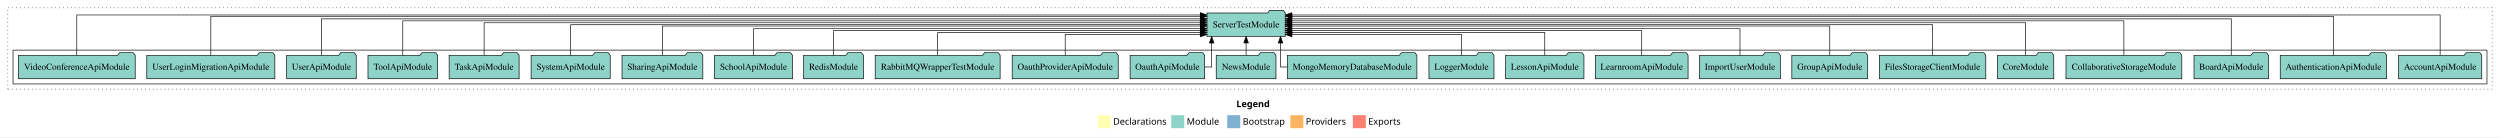
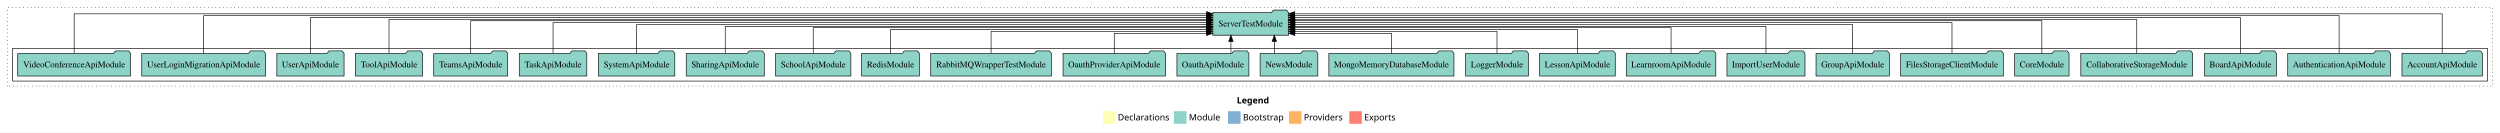
- <svg xmlns="http://www.w3.org/2000/svg" width="3842pt" height="211pt" viewBox="0.00 0.00 3842.00 211.00">
+ <svg xmlns="http://www.w3.org/2000/svg" width="3978pt" height="211pt" viewBox="0.00 0.00 3978.00 211.00">
  <g id="graph0" class="graph" transform="scale(1 1) rotate(0) translate(4 207)">
-     <polygon fill="white" stroke="transparent" points="-4,4 -4,-207 3838,-207 3838,4 -4,4" />
-     <text text-anchor="start" x="1896.01" y="-42.4" font-family="Times-12" font-weight="bold" font-size="14.00">Legend</text>
-     <polygon fill="#ffffb3" stroke="transparent" points="1683,-10 1683,-30 1703,-30 1703,-10 1683,-10" />
-     <text text-anchor="start" x="1706.63" y="-15.4" font-family="Times-12" font-size="14.00">  Declarations</text>
-     <polygon fill="#8dd3c7" stroke="transparent" points="1796,-10 1796,-30 1816,-30 1816,-10 1796,-10" />
-     <text text-anchor="start" x="1819.73" y="-15.4" font-family="Times-12" font-size="14.00">  Module</text>
-     <polygon fill="#80b1d3" stroke="transparent" points="1882,-10 1882,-30 1902,-30 1902,-10 1882,-10" />
-     <text text-anchor="start" x="1905.78" y="-15.4" font-family="Times-12" font-size="14.00">  Bootstrap</text>
-     <polygon fill="#fdb462" stroke="transparent" points="1979,-10 1979,-30 1999,-30 1999,-10 1979,-10" />
-     <text text-anchor="start" x="2002.67" y="-15.4" font-family="Times-12" font-size="14.00">  Providers</text>
-     <polygon fill="#fb8072" stroke="transparent" points="2075,-10 2075,-30 2095,-30 2095,-10 2075,-10" />
-     <text text-anchor="start" x="2098.73" y="-15.4" font-family="Times-12" font-size="14.00">  Exports</text>
+     <polygon fill="white" stroke="transparent" points="-4,4 -4,-207 3974,-207 3974,4 -4,4" />
+     <text text-anchor="start" x="1964.01" y="-42.4" font-family="Times-12" font-weight="bold" font-size="14.00">Legend</text>
+     <polygon fill="#ffffb3" stroke="transparent" points="1751,-10 1751,-30 1771,-30 1771,-10 1751,-10" />
+     <text text-anchor="start" x="1774.63" y="-15.4" font-family="Times-12" font-size="14.00">  Declarations</text>
+     <polygon fill="#8dd3c7" stroke="transparent" points="1864,-10 1864,-30 1884,-30 1884,-10 1864,-10" />
+     <text text-anchor="start" x="1887.73" y="-15.4" font-family="Times-12" font-size="14.00">  Module</text>
+     <polygon fill="#80b1d3" stroke="transparent" points="1950,-10 1950,-30 1970,-30 1970,-10 1950,-10" />
+     <text text-anchor="start" x="1973.78" y="-15.4" font-family="Times-12" font-size="14.00">  Bootstrap</text>
+     <polygon fill="#fdb462" stroke="transparent" points="2047,-10 2047,-30 2067,-30 2067,-10 2047,-10" />
+     <text text-anchor="start" x="2070.67" y="-15.4" font-family="Times-12" font-size="14.00">  Providers</text>
+     <polygon fill="#fb8072" stroke="transparent" points="2143,-10 2143,-30 2163,-30 2163,-10 2143,-10" />
+     <text text-anchor="start" x="2166.73" y="-15.4" font-family="Times-12" font-size="14.00">  Exports</text>
    <g id="clust1" class="cluster">
-       <polygon fill="none" stroke="black" stroke-dasharray="1,5" points="8,-70 8,-195 3826,-195 3826,-70 8,-70" />
+       <polygon fill="none" stroke="black" stroke-dasharray="1,5" points="8,-70 8,-195 3962,-195 3962,-70 8,-70" />
    </g>
    <g id="clust3" class="cluster">
-       <polygon fill="none" stroke="black" points="16,-78 16,-130 3818,-130 3818,-78 16,-78" />
+       <polygon fill="none" stroke="black" points="16,-78 16,-130 3954,-130 3954,-78 16,-78" />
    </g>
    <g id="node1" class="node">
-       <polygon fill="#8dd3c7" stroke="black" points="3809.97,-122 3806.97,-126 3785.97,-126 3782.97,-122 3682.03,-122 3682.03,-86 3809.97,-86 3809.97,-122" />
-       <text text-anchor="middle" x="3746" y="-99.8" font-family="Times,serif" font-size="14.00">AccountApiModule</text>
-     </g>
-     <g id="node26" class="node">
-       <polygon fill="#8dd3c7" stroke="black" points="1971.19,-187 1968.19,-191 1947.19,-191 1944.19,-187 1850.81,-187 1850.81,-151 1971.19,-151 1971.19,-187" />
-       <text text-anchor="middle" x="1911" y="-164.8" font-family="Times,serif" font-size="14.00">ServerTestModule</text>
+       <polygon fill="#8dd3c7" stroke="black" points="3945.97,-122 3942.97,-126 3921.97,-126 3918.97,-122 3818.03,-122 3818.03,-86 3945.97,-86 3945.97,-122" />
+       <text text-anchor="middle" x="3882" y="-99.8" font-family="Times,serif" font-size="14.00">AccountApiModule</text>
+     </g>
+     <g id="node27" class="node">
+       <polygon fill="#8dd3c7" stroke="black" points="2046.19,-187 2043.19,-191 2022.19,-191 2019.19,-187 1925.81,-187 1925.81,-151 2046.19,-151 2046.19,-187" />
+       <text text-anchor="middle" x="1986" y="-164.8" font-family="Times,serif" font-size="14.00">ServerTestModule</text>
    </g>
    <g id="edge1" class="edge">
-       <path fill="none" stroke="black" d="M3746,-122.15C3746,-145.76 3746,-184 3746,-184 3746,-184 1981.27,-184 1981.27,-184" />
-       <polygon fill="black" stroke="black" points="1981.27,-180.5 1971.27,-184 1981.27,-187.5 1981.27,-180.5" />
+       <path fill="none" stroke="black" d="M3882,-122.38C3882,-146.28 3882,-185 3882,-185 3882,-185 2056.14,-185 2056.14,-185" />
+       <polygon fill="black" stroke="black" points="2056.14,-181.5 2046.14,-185 2056.14,-188.5 2056.14,-181.5" />
    </g>
    <g id="node2" class="node">
-       <polygon fill="#8dd3c7" stroke="black" points="3663.75,-122 3660.75,-126 3639.75,-126 3636.75,-122 3500.25,-122 3500.25,-86 3663.75,-86 3663.75,-122" />
-       <text text-anchor="middle" x="3582" y="-99.8" font-family="Times,serif" font-size="14.00">AuthenticationApiModule</text>
+       <polygon fill="#8dd3c7" stroke="black" points="3799.75,-122 3796.75,-126 3775.75,-126 3772.75,-122 3636.25,-122 3636.25,-86 3799.75,-86 3799.75,-122" />
+       <text text-anchor="middle" x="3718" y="-99.8" font-family="Times,serif" font-size="14.00">AuthenticationApiModule</text>
    </g>
    <g id="edge2" class="edge">
-       <path fill="none" stroke="black" d="M3582,-122.09C3582,-145.13 3582,-182 3582,-182 3582,-182 1981.46,-182 1981.46,-182" />
-       <polygon fill="black" stroke="black" points="1981.46,-178.5 1971.46,-182 1981.46,-185.5 1981.46,-178.5" />
+       <path fill="none" stroke="black" d="M3718,-122.09C3718,-145.13 3718,-182 3718,-182 3718,-182 2056.12,-182 2056.12,-182" />
+       <polygon fill="black" stroke="black" points="2056.12,-178.5 2046.12,-182 2056.12,-185.5 2056.12,-178.5" />
    </g>
    <g id="node3" class="node">
-       <polygon fill="#8dd3c7" stroke="black" points="3482.26,-122 3479.26,-126 3458.26,-126 3455.26,-122 3367.74,-122 3367.74,-86 3482.26,-86 3482.26,-122" />
-       <text text-anchor="middle" x="3425" y="-99.8" font-family="Times,serif" font-size="14.00">BoardApiModule</text>
+       <polygon fill="#8dd3c7" stroke="black" points="3618.26,-122 3615.26,-126 3594.26,-126 3591.26,-122 3503.74,-122 3503.74,-86 3618.26,-86 3618.26,-122" />
+       <text text-anchor="middle" x="3561" y="-99.8" font-family="Times,serif" font-size="14.00">BoardApiModule</text>
    </g>
    <g id="edge3" class="edge">
-       <path fill="none" stroke="black" d="M3425,-122.29C3425,-144.21 3425,-178 3425,-178 3425,-178 1981.28,-178 1981.28,-178" />
-       <polygon fill="black" stroke="black" points="1981.28,-174.5 1971.28,-178 1981.28,-181.5 1981.28,-174.5" />
+       <path fill="none" stroke="black" d="M3561,-122.16C3561,-144.35 3561,-179 3561,-179 3561,-179 2056.3,-179 2056.3,-179" />
+       <polygon fill="black" stroke="black" points="2056.3,-175.5 2046.3,-179 2056.3,-182.5 2056.3,-175.5" />
    </g>
    <g id="node4" class="node">
-       <polygon fill="#8dd3c7" stroke="black" points="3349.02,-122 3346.02,-126 3325.02,-126 3322.02,-122 3170.98,-122 3170.98,-86 3349.02,-86 3349.02,-122" />
-       <text text-anchor="middle" x="3260" y="-99.8" font-family="Times,serif" font-size="14.00">CollaborativeStorageModule</text>
+       <polygon fill="#8dd3c7" stroke="black" points="3485.02,-122 3482.02,-126 3461.02,-126 3458.02,-122 3306.98,-122 3306.98,-86 3485.02,-86 3485.02,-122" />
+       <text text-anchor="middle" x="3396" y="-99.8" font-family="Times,serif" font-size="14.00">CollaborativeStorageModule</text>
    </g>
    <g id="edge4" class="edge">
-       <path fill="none" stroke="black" d="M3260,-122.28C3260,-143.32 3260,-175 3260,-175 3260,-175 1981.14,-175 1981.14,-175" />
-       <polygon fill="black" stroke="black" points="1981.14,-171.5 1971.14,-175 1981.14,-178.5 1981.14,-171.5" />
+       <path fill="none" stroke="black" d="M3396,-122.17C3396,-143.5 3396,-176 3396,-176 3396,-176 2056.13,-176 2056.13,-176" />
+       <polygon fill="black" stroke="black" points="2056.13,-172.5 2046.13,-176 2056.13,-179.5 2056.13,-172.5" />
    </g>
    <g id="node5" class="node">
-       <polygon fill="#8dd3c7" stroke="black" points="3152.26,-122 3149.26,-126 3128.26,-126 3125.26,-122 3065.74,-122 3065.74,-86 3152.26,-86 3152.26,-122" />
-       <text text-anchor="middle" x="3109" y="-99.8" font-family="Times,serif" font-size="14.00">CoreModule</text>
+       <polygon fill="#8dd3c7" stroke="black" points="3288.26,-122 3285.26,-126 3264.26,-126 3261.26,-122 3201.74,-122 3201.74,-86 3288.26,-86 3288.26,-122" />
+       <text text-anchor="middle" x="3245" y="-99.8" font-family="Times,serif" font-size="14.00">CoreModule</text>
    </g>
    <g id="edge5" class="edge">
-       <path fill="none" stroke="black" d="M3109,-122.22C3109,-142.37 3109,-172 3109,-172 3109,-172 1981.23,-172 1981.23,-172" />
-       <polygon fill="black" stroke="black" points="1981.23,-168.5 1971.23,-172 1981.23,-175.5 1981.23,-168.5" />
+       <path fill="none" stroke="black" d="M3245,-122.03C3245,-142.77 3245,-174 3245,-174 3245,-174 2056.3,-174 2056.3,-174" />
+       <polygon fill="black" stroke="black" points="2056.3,-170.5 2046.3,-174 2056.3,-177.5 2056.3,-170.5" />
    </g>
    <g id="node6" class="node">
-       <polygon fill="#8dd3c7" stroke="black" points="3047.76,-122 3044.76,-126 3023.76,-126 3020.76,-122 2884.24,-122 2884.24,-86 3047.76,-86 3047.76,-122" />
-       <text text-anchor="middle" x="2966" y="-99.8" font-family="Times,serif" font-size="14.00">FilesStorageClientModule</text>
+       <polygon fill="#8dd3c7" stroke="black" points="3183.76,-122 3180.76,-126 3159.76,-126 3156.76,-122 3020.24,-122 3020.24,-86 3183.76,-86 3183.76,-122" />
+       <text text-anchor="middle" x="3102" y="-99.8" font-family="Times,serif" font-size="14.00">FilesStorageClientModule</text>
    </g>
    <g id="edge6" class="edge">
-       <path fill="none" stroke="black" d="M2966,-122.11C2966,-141.34 2966,-169 2966,-169 2966,-169 1981.13,-169 1981.13,-169" />
-       <polygon fill="black" stroke="black" points="1981.13,-165.5 1971.13,-169 1981.13,-172.5 1981.13,-165.5" />
+       <path fill="none" stroke="black" d="M3102,-122.31C3102,-142.15 3102,-171 3102,-171 3102,-171 2056.4,-171 2056.4,-171" />
+       <polygon fill="black" stroke="black" points="2056.4,-167.5 2046.4,-171 2056.4,-174.5 2056.4,-167.5" />
    </g>
    <g id="node7" class="node">
-       <polygon fill="#8dd3c7" stroke="black" points="2866.31,-122 2863.31,-126 2842.31,-126 2839.31,-122 2749.69,-122 2749.69,-86 2866.31,-86 2866.31,-122" />
-       <text text-anchor="middle" x="2808" y="-99.8" font-family="Times,serif" font-size="14.00">GroupApiModule</text>
+       <polygon fill="#8dd3c7" stroke="black" points="3002.31,-122 2999.31,-126 2978.31,-126 2975.31,-122 2885.69,-122 2885.69,-86 3002.31,-86 3002.31,-122" />
+       <text text-anchor="middle" x="2944" y="-99.8" font-family="Times,serif" font-size="14.00">GroupApiModule</text>
    </g>
    <g id="edge7" class="edge">
-       <path fill="none" stroke="black" d="M2808,-122.22C2808,-140.83 2808,-167 2808,-167 2808,-167 1981.25,-167 1981.25,-167" />
-       <polygon fill="black" stroke="black" points="1981.25,-163.5 1971.25,-167 1981.25,-170.5 1981.25,-163.5" />
+       <path fill="none" stroke="black" d="M2944,-122.17C2944,-141.09 2944,-168 2944,-168 2944,-168 2056.29,-168 2056.29,-168" />
+       <polygon fill="black" stroke="black" points="2056.29,-164.5 2046.29,-168 2056.29,-171.5 2056.29,-164.5" />
    </g>
    <g id="node8" class="node">
-       <polygon fill="#8dd3c7" stroke="black" points="2732.08,-122 2729.08,-126 2708.08,-126 2705.08,-122 2607.92,-122 2607.92,-86 2732.08,-86 2732.08,-122" />
-       <text text-anchor="middle" x="2670" y="-99.8" font-family="Times,serif" font-size="14.00">ImportUserModule</text>
+       <polygon fill="#8dd3c7" stroke="black" points="2868.08,-122 2865.08,-126 2844.08,-126 2841.08,-122 2743.92,-122 2743.92,-86 2868.08,-86 2868.08,-122" />
+       <text text-anchor="middle" x="2806" y="-99.8" font-family="Times,serif" font-size="14.00">ImportUserModule</text>
    </g>
    <g id="edge8" class="edge">
-       <path fill="none" stroke="black" d="M2670,-122.02C2670,-139.37 2670,-163 2670,-163 2670,-163 1981.19,-163 1981.19,-163" />
-       <polygon fill="black" stroke="black" points="1981.19,-159.5 1971.19,-163 1981.19,-166.5 1981.19,-159.5" />
+       <path fill="none" stroke="black" d="M2806,-122.3C2806,-140.27 2806,-165 2806,-165 2806,-165 2056.3,-165 2056.3,-165" />
+       <polygon fill="black" stroke="black" points="2056.3,-161.5 2046.3,-165 2056.3,-168.5 2056.3,-161.5" />
    </g>
    <g id="node9" class="node">
-       <polygon fill="#8dd3c7" stroke="black" points="2590.24,-122 2587.24,-126 2566.24,-126 2563.24,-122 2447.76,-122 2447.76,-86 2590.24,-86 2590.24,-122" />
-       <text text-anchor="middle" x="2519" y="-99.8" font-family="Times,serif" font-size="14.00">LearnroomApiModule</text>
+       <polygon fill="#8dd3c7" stroke="black" points="2726.24,-122 2723.24,-126 2702.24,-126 2699.24,-122 2583.76,-122 2583.76,-86 2726.24,-86 2726.24,-122" />
+       <text text-anchor="middle" x="2655" y="-99.8" font-family="Times,serif" font-size="14.00">LearnroomApiModule</text>
    </g>
    <g id="edge9" class="edge">
-       <path fill="none" stroke="black" d="M2519,-122.03C2519,-138.4 2519,-160 2519,-160 2519,-160 1981.24,-160 1981.24,-160" />
-       <polygon fill="black" stroke="black" points="1981.24,-156.5 1971.24,-160 1981.24,-163.5 1981.24,-156.5" />
+       <path fill="none" stroke="black" d="M2655,-122.02C2655,-139.37 2655,-163 2655,-163 2655,-163 2056.25,-163 2056.25,-163" />
+       <polygon fill="black" stroke="black" points="2056.25,-159.5 2046.25,-163 2056.25,-166.5 2056.25,-159.5" />
    </g>
    <g id="node10" class="node">
-       <polygon fill="#8dd3c7" stroke="black" points="2430.2,-122 2427.2,-126 2406.2,-126 2403.2,-122 2309.8,-122 2309.8,-86 2430.2,-86 2430.2,-122" />
-       <text text-anchor="middle" x="2370" y="-99.8" font-family="Times,serif" font-size="14.00">LessonApiModule</text>
+       <polygon fill="#8dd3c7" stroke="black" points="2566.2,-122 2563.2,-126 2542.2,-126 2539.2,-122 2445.8,-122 2445.8,-86 2566.2,-86 2566.2,-122" />
+       <text text-anchor="middle" x="2506" y="-99.8" font-family="Times,serif" font-size="14.00">LessonApiModule</text>
    </g>
    <g id="edge10" class="edge">
-       <path fill="none" stroke="black" d="M2370,-122.24C2370,-137.57 2370,-157 2370,-157 2370,-157 1981.48,-157 1981.48,-157" />
-       <polygon fill="black" stroke="black" points="1981.48,-153.5 1971.48,-157 1981.48,-160.5 1981.48,-153.5" />
+       <path fill="none" stroke="black" d="M2506,-122.03C2506,-138.4 2506,-160 2506,-160 2506,-160 2056.16,-160 2056.16,-160" />
+       <polygon fill="black" stroke="black" points="2056.16,-156.5 2046.16,-160 2056.16,-163.5 2056.16,-156.5" />
    </g>
    <g id="node11" class="node">
-       <polygon fill="#8dd3c7" stroke="black" points="2291.98,-122 2288.98,-126 2267.98,-126 2264.98,-122 2192.02,-122 2192.02,-86 2291.98,-86 2291.98,-122" />
-       <text text-anchor="middle" x="2242" y="-99.8" font-family="Times,serif" font-size="14.00">LoggerModule</text>
+       <polygon fill="#8dd3c7" stroke="black" points="2427.98,-122 2424.98,-126 2403.98,-126 2400.98,-122 2328.02,-122 2328.02,-86 2427.98,-86 2427.98,-122" />
+       <text text-anchor="middle" x="2378" y="-99.8" font-family="Times,serif" font-size="14.00">LoggerModule</text>
    </g>
    <g id="edge11" class="edge">
-       <path fill="none" stroke="black" d="M2242,-122.05C2242,-136.37 2242,-154 2242,-154 2242,-154 1981.33,-154 1981.33,-154" />
-       <polygon fill="black" stroke="black" points="1981.33,-150.5 1971.33,-154 1981.33,-157.5 1981.33,-150.5" />
+       <path fill="none" stroke="black" d="M2378,-122.24C2378,-137.57 2378,-157 2378,-157 2378,-157 2056.39,-157 2056.39,-157" />
+       <polygon fill="black" stroke="black" points="2056.39,-153.5 2046.39,-157 2056.39,-160.5 2056.39,-153.5" />
    </g>
    <g id="node12" class="node">
-       <polygon fill="#8dd3c7" stroke="black" points="2173.51,-122 2170.51,-126 2149.51,-126 2146.51,-122 1974.49,-122 1974.49,-86 2173.51,-86 2173.51,-122" />
-       <text text-anchor="middle" x="2074" y="-99.8" font-family="Times,serif" font-size="14.00">MongoMemoryDatabaseModule</text>
+       <polygon fill="#8dd3c7" stroke="black" points="2309.51,-122 2306.51,-126 2285.51,-126 2282.51,-122 2110.49,-122 2110.49,-86 2309.51,-86 2309.51,-122" />
+       <text text-anchor="middle" x="2210" y="-99.8" font-family="Times,serif" font-size="14.00">MongoMemoryDatabaseModule</text>
    </g>
    <g id="edge12" class="edge">
-       <path fill="none" stroke="black" d="M1974.46,-104C1967.94,-104 1963.9,-104 1963.9,-104 1963.9,-104 1963.9,-140.89 1963.9,-140.89" />
-       <polygon fill="black" stroke="black" points="1960.4,-140.89 1963.9,-150.89 1967.4,-140.89 1960.4,-140.89" />
+       <path fill="none" stroke="black" d="M2210,-122.05C2210,-136.37 2210,-154 2210,-154 2210,-154 2056.32,-154 2056.32,-154" />
+       <polygon fill="black" stroke="black" points="2056.32,-150.5 2046.32,-154 2056.32,-157.5 2056.32,-150.5" />
    </g>
    <g id="node13" class="node">
-       <polygon fill="#8dd3c7" stroke="black" points="1956.92,-122 1953.92,-126 1932.92,-126 1929.92,-122 1865.08,-122 1865.08,-86 1956.92,-86 1956.92,-122" />
-       <text text-anchor="middle" x="1911" y="-99.8" font-family="Times,serif" font-size="14.00">NewsModule</text>
+       <polygon fill="#8dd3c7" stroke="black" points="2092.92,-122 2089.92,-126 2068.92,-126 2065.92,-122 2001.08,-122 2001.08,-86 2092.92,-86 2092.92,-122" />
+       <text text-anchor="middle" x="2047" y="-99.8" font-family="Times,serif" font-size="14.00">NewsModule</text>
    </g>
    <g id="edge13" class="edge">
-       <path fill="none" stroke="black" d="M1911,-122.11C1911,-122.11 1911,-140.99 1911,-140.99" />
-       <polygon fill="black" stroke="black" points="1907.5,-140.99 1911,-150.99 1914.5,-140.99 1907.5,-140.99" />
+       <path fill="none" stroke="black" d="M2023.69,-122.11C2023.69,-122.11 2023.69,-140.99 2023.69,-140.99" />
+       <polygon fill="black" stroke="black" points="2020.19,-140.99 2023.69,-150.99 2027.19,-140.99 2020.19,-140.99" />
    </g>
    <g id="node14" class="node">
-       <polygon fill="#8dd3c7" stroke="black" points="1847.26,-122 1844.26,-126 1823.26,-126 1820.26,-122 1732.74,-122 1732.74,-86 1847.26,-86 1847.26,-122" />
-       <text text-anchor="middle" x="1790" y="-99.8" font-family="Times,serif" font-size="14.00">OauthApiModule</text>
+       <polygon fill="#8dd3c7" stroke="black" points="1983.26,-122 1980.26,-126 1959.26,-126 1956.26,-122 1868.74,-122 1868.74,-86 1983.26,-86 1983.26,-122" />
+       <text text-anchor="middle" x="1926" y="-99.8" font-family="Times,serif" font-size="14.00">OauthApiModule</text>
    </g>
    <g id="edge14" class="edge">
-       <path fill="none" stroke="black" d="M1847.46,-104C1853.84,-104 1858.1,-104 1858.1,-104 1858.1,-104 1858.1,-140.89 1858.1,-140.89" />
-       <polygon fill="black" stroke="black" points="1854.6,-140.89 1858.1,-150.89 1861.6,-140.89 1854.6,-140.89" />
+       <path fill="none" stroke="black" d="M1954.64,-122.11C1954.64,-122.11 1954.64,-140.99 1954.64,-140.99" />
+       <polygon fill="black" stroke="black" points="1951.14,-140.99 1954.64,-150.99 1958.14,-140.99 1951.14,-140.99" />
    </g>
    <g id="node15" class="node">
-       <polygon fill="#8dd3c7" stroke="black" points="1714.47,-122 1711.47,-126 1690.47,-126 1687.47,-122 1551.53,-122 1551.53,-86 1714.47,-86 1714.47,-122" />
-       <text text-anchor="middle" x="1633" y="-99.8" font-family="Times,serif" font-size="14.00">OauthProviderApiModule</text>
+       <polygon fill="#8dd3c7" stroke="black" points="1850.47,-122 1847.47,-126 1826.47,-126 1823.47,-122 1687.53,-122 1687.53,-86 1850.47,-86 1850.47,-122" />
+       <text text-anchor="middle" x="1769" y="-99.8" font-family="Times,serif" font-size="14.00">OauthProviderApiModule</text>
    </g>
    <g id="edge15" class="edge">
-       <path fill="none" stroke="black" d="M1633,-122.05C1633,-136.37 1633,-154 1633,-154 1633,-154 1840.68,-154 1840.68,-154" />
-       <polygon fill="black" stroke="black" points="1840.68,-157.5 1850.68,-154 1840.68,-150.5 1840.68,-157.5" />
+       <path fill="none" stroke="black" d="M1769,-122.05C1769,-136.37 1769,-154 1769,-154 1769,-154 1915.84,-154 1915.84,-154" />
+       <polygon fill="black" stroke="black" points="1915.84,-157.5 1925.84,-154 1915.84,-150.5 1915.84,-157.5" />
    </g>
    <g id="node16" class="node">
-       <polygon fill="#8dd3c7" stroke="black" points="1533,-122 1530,-126 1509,-126 1506,-122 1341,-122 1341,-86 1533,-86 1533,-122" />
-       <text text-anchor="middle" x="1437" y="-99.8" font-family="Times,serif" font-size="14.00">RabbitMQWrapperTestModule</text>
+       <polygon fill="#8dd3c7" stroke="black" points="1669,-122 1666,-126 1645,-126 1642,-122 1477,-122 1477,-86 1669,-86 1669,-122" />
+       <text text-anchor="middle" x="1573" y="-99.8" font-family="Times,serif" font-size="14.00">RabbitMQWrapperTestModule</text>
    </g>
    <g id="edge16" class="edge">
-       <path fill="none" stroke="black" d="M1437,-122.24C1437,-137.57 1437,-157 1437,-157 1437,-157 1840.49,-157 1840.49,-157" />
-       <polygon fill="black" stroke="black" points="1840.49,-160.5 1850.49,-157 1840.49,-153.5 1840.49,-160.5" />
+       <path fill="none" stroke="black" d="M1573,-122.24C1573,-137.57 1573,-157 1573,-157 1573,-157 1915.5,-157 1915.5,-157" />
+       <polygon fill="black" stroke="black" points="1915.5,-160.5 1925.5,-157 1915.5,-153.5 1915.5,-160.5" />
    </g>
    <g id="node17" class="node">
-       <polygon fill="#8dd3c7" stroke="black" points="1322.94,-122 1319.94,-126 1298.94,-126 1295.94,-122 1231.06,-122 1231.06,-86 1322.94,-86 1322.94,-122" />
-       <text text-anchor="middle" x="1277" y="-99.8" font-family="Times,serif" font-size="14.00">RedisModule</text>
+       <polygon fill="#8dd3c7" stroke="black" points="1458.94,-122 1455.94,-126 1434.94,-126 1431.94,-122 1367.06,-122 1367.06,-86 1458.94,-86 1458.94,-122" />
+       <text text-anchor="middle" x="1413" y="-99.8" font-family="Times,serif" font-size="14.00">RedisModule</text>
    </g>
    <g id="edge17" class="edge">
-       <path fill="none" stroke="black" d="M1277,-122.03C1277,-138.4 1277,-160 1277,-160 1277,-160 1840.78,-160 1840.78,-160" />
-       <polygon fill="black" stroke="black" points="1840.78,-163.5 1850.78,-160 1840.78,-156.5 1840.78,-163.5" />
+       <path fill="none" stroke="black" d="M1413,-122.03C1413,-138.4 1413,-160 1413,-160 1413,-160 1915.76,-160 1915.76,-160" />
+       <polygon fill="black" stroke="black" points="1915.76,-163.5 1925.76,-160 1915.76,-156.5 1915.76,-163.5" />
    </g>
    <g id="node18" class="node">
-       <polygon fill="#8dd3c7" stroke="black" points="1213.94,-122 1210.94,-126 1189.94,-126 1186.94,-122 1094.06,-122 1094.06,-86 1213.94,-86 1213.94,-122" />
-       <text text-anchor="middle" x="1154" y="-99.8" font-family="Times,serif" font-size="14.00">SchoolApiModule</text>
+       <polygon fill="#8dd3c7" stroke="black" points="1349.94,-122 1346.94,-126 1325.94,-126 1322.94,-122 1230.06,-122 1230.06,-86 1349.94,-86 1349.94,-122" />
+       <text text-anchor="middle" x="1290" y="-99.8" font-family="Times,serif" font-size="14.00">SchoolApiModule</text>
    </g>
    <g id="edge18" class="edge">
-       <path fill="none" stroke="black" d="M1154,-122.02C1154,-139.37 1154,-163 1154,-163 1154,-163 1840.65,-163 1840.65,-163" />
-       <polygon fill="black" stroke="black" points="1840.65,-166.5 1850.65,-163 1840.65,-159.5 1840.65,-166.5" />
+       <path fill="none" stroke="black" d="M1290,-122.02C1290,-139.37 1290,-163 1290,-163 1290,-163 1915.75,-163 1915.75,-163" />
+       <polygon fill="black" stroke="black" points="1915.75,-166.5 1925.75,-163 1915.75,-159.5 1915.75,-166.5" />
    </g>
    <g id="node19" class="node">
-       <polygon fill="#8dd3c7" stroke="black" points="1076.1,-122 1073.1,-126 1052.1,-126 1049.1,-122 951.9,-122 951.9,-86 1076.1,-86 1076.1,-122" />
-       <text text-anchor="middle" x="1014" y="-99.8" font-family="Times,serif" font-size="14.00">SharingApiModule</text>
+       <polygon fill="#8dd3c7" stroke="black" points="1212.1,-122 1209.1,-126 1188.1,-126 1185.1,-122 1087.9,-122 1087.9,-86 1212.1,-86 1212.1,-122" />
+       <text text-anchor="middle" x="1150" y="-99.8" font-family="Times,serif" font-size="14.00">SharingApiModule</text>
    </g>
    <g id="edge19" class="edge">
-       <path fill="none" stroke="black" d="M1014,-122.22C1014,-140.83 1014,-167 1014,-167 1014,-167 1840.75,-167 1840.75,-167" />
-       <polygon fill="black" stroke="black" points="1840.75,-170.5 1850.75,-167 1840.75,-163.5 1840.75,-170.5" />
+       <path fill="none" stroke="black" d="M1150,-122.3C1150,-140.27 1150,-165 1150,-165 1150,-165 1915.88,-165 1915.88,-165" />
+       <polygon fill="black" stroke="black" points="1915.88,-168.5 1925.88,-165 1915.88,-161.5 1915.88,-168.5" />
    </g>
    <g id="node20" class="node">
-       <polygon fill="#8dd3c7" stroke="black" points="933.77,-122 930.77,-126 909.77,-126 906.77,-122 812.23,-122 812.23,-86 933.77,-86 933.77,-122" />
-       <text text-anchor="middle" x="873" y="-99.8" font-family="Times,serif" font-size="14.00">SystemApiModule</text>
+       <polygon fill="#8dd3c7" stroke="black" points="1069.77,-122 1066.77,-126 1045.77,-126 1042.77,-122 948.23,-122 948.23,-86 1069.77,-86 1069.77,-122" />
+       <text text-anchor="middle" x="1009" y="-99.8" font-family="Times,serif" font-size="14.00">SystemApiModule</text>
    </g>
    <g id="edge20" class="edge">
-       <path fill="none" stroke="black" d="M873,-122.11C873,-141.34 873,-169 873,-169 873,-169 1840.71,-169 1840.71,-169" />
-       <polygon fill="black" stroke="black" points="1840.71,-172.5 1850.71,-169 1840.71,-165.5 1840.71,-172.5" />
+       <path fill="none" stroke="black" d="M1009,-122.17C1009,-141.09 1009,-168 1009,-168 1009,-168 1915.62,-168 1915.62,-168" />
+       <polygon fill="black" stroke="black" points="1915.62,-171.5 1925.62,-168 1915.62,-164.5 1915.62,-171.5" />
    </g>
    <g id="node21" class="node">
-       <polygon fill="#8dd3c7" stroke="black" points="793.76,-122 790.76,-126 769.76,-126 766.76,-122 686.24,-122 686.24,-86 793.76,-86 793.76,-122" />
-       <text text-anchor="middle" x="740" y="-99.8" font-family="Times,serif" font-size="14.00">TaskApiModule</text>
+       <polygon fill="#8dd3c7" stroke="black" points="929.76,-122 926.76,-126 905.76,-126 902.76,-122 822.24,-122 822.24,-86 929.76,-86 929.76,-122" />
+       <text text-anchor="middle" x="876" y="-99.8" font-family="Times,serif" font-size="14.00">TaskApiModule</text>
    </g>
    <g id="edge21" class="edge">
-       <path fill="none" stroke="black" d="M740,-122.22C740,-142.37 740,-172 740,-172 740,-172 1840.51,-172 1840.51,-172" />
-       <polygon fill="black" stroke="black" points="1840.51,-175.5 1850.51,-172 1840.51,-168.5 1840.51,-175.5" />
+       <path fill="none" stroke="black" d="M876,-122.31C876,-142.15 876,-171 876,-171 876,-171 1915.53,-171 1915.53,-171" />
+       <polygon fill="black" stroke="black" points="1915.53,-174.5 1925.53,-171 1915.53,-167.5 1915.53,-174.5" />
    </g>
    <g id="node22" class="node">
+       <polygon fill="#8dd3c7" stroke="black" points="803.86,-122 800.86,-126 779.86,-126 776.86,-122 686.14,-122 686.14,-86 803.86,-86 803.86,-122" />
+       <text text-anchor="middle" x="745" y="-99.8" font-family="Times,serif" font-size="14.00">TeamsApiModule</text>
+     </g>
+     <g id="edge22" class="edge">
+       <path fill="none" stroke="black" d="M745,-122.03C745,-142.77 745,-174 745,-174 745,-174 1915.72,-174 1915.72,-174" />
+       <polygon fill="black" stroke="black" points="1915.72,-177.5 1925.72,-174 1915.72,-170.5 1915.72,-177.5" />
+     </g>
+     <g id="node23" class="node">
      <polygon fill="#8dd3c7" stroke="black" points="668.49,-122 665.49,-126 644.49,-126 641.49,-122 561.51,-122 561.51,-86 668.49,-86 668.49,-122" />
      <text text-anchor="middle" x="615" y="-99.8" font-family="Times,serif" font-size="14.00">ToolApiModule</text>
    </g>
-     <g id="edge22" class="edge">
-       <path fill="none" stroke="black" d="M615,-122.28C615,-143.32 615,-175 615,-175 615,-175 1840.66,-175 1840.66,-175" />
-       <polygon fill="black" stroke="black" points="1840.66,-178.5 1850.66,-175 1840.66,-171.5 1840.66,-178.5" />
-     </g>
-     <g id="node23" class="node">
+     <g id="edge23" class="edge">
+       <path fill="none" stroke="black" d="M615,-122.17C615,-143.5 615,-176 615,-176 615,-176 1915.77,-176 1915.77,-176" />
+       <polygon fill="black" stroke="black" points="1915.77,-179.5 1925.77,-176 1915.77,-172.5 1915.77,-179.5" />
+     </g>
+     <g id="node24" class="node">
      <polygon fill="#8dd3c7" stroke="black" points="543.47,-122 540.47,-126 519.47,-126 516.47,-122 436.53,-122 436.53,-86 543.47,-86 543.47,-122" />
      <text text-anchor="middle" x="490" y="-99.8" font-family="Times,serif" font-size="14.00">UserApiModule</text>
    </g>
-     <g id="edge23" class="edge">
-       <path fill="none" stroke="black" d="M490,-122.29C490,-144.21 490,-178 490,-178 490,-178 1840.85,-178 1840.85,-178" />
-       <polygon fill="black" stroke="black" points="1840.85,-181.5 1850.85,-178 1840.85,-174.5 1840.85,-181.5" />
-     </g>
-     <g id="node24" class="node">
+     <g id="edge24" class="edge">
+       <path fill="none" stroke="black" d="M490,-122.16C490,-144.35 490,-179 490,-179 490,-179 1915.5,-179 1915.5,-179" />
+       <polygon fill="black" stroke="black" points="1915.5,-182.5 1925.5,-179 1915.5,-175.5 1915.5,-182.5" />
+     </g>
+     <g id="node25" class="node">
      <polygon fill="#8dd3c7" stroke="black" points="418.41,-122 415.41,-126 394.41,-126 391.41,-122 221.59,-122 221.59,-86 418.41,-86 418.41,-122" />
      <text text-anchor="middle" x="320" y="-99.8" font-family="Times,serif" font-size="14.00">UserLoginMigrationApiModule</text>
    </g>
-     <g id="edge24" class="edge">
-       <path fill="none" stroke="black" d="M320,-122.09C320,-145.13 320,-182 320,-182 320,-182 1840.57,-182 1840.57,-182" />
-       <polygon fill="black" stroke="black" points="1840.57,-185.5 1850.57,-182 1840.57,-178.5 1840.57,-185.5" />
-     </g>
-     <g id="node25" class="node">
+     <g id="edge25" class="edge">
+       <path fill="none" stroke="black" d="M320,-122.09C320,-145.13 320,-182 320,-182 320,-182 1915.72,-182 1915.72,-182" />
+       <polygon fill="black" stroke="black" points="1915.72,-185.5 1925.72,-182 1915.72,-178.5 1915.72,-185.5" />
+     </g>
+     <g id="node26" class="node">
      <polygon fill="#8dd3c7" stroke="black" points="203.78,-122 200.78,-126 179.78,-126 176.78,-122 24.22,-122 24.22,-86 203.78,-86 203.78,-122" />
      <text text-anchor="middle" x="114" y="-99.8" font-family="Times,serif" font-size="14.00">VideoConferenceApiModule</text>
    </g>
-     <g id="edge25" class="edge">
-       <path fill="none" stroke="black" d="M114,-122.15C114,-145.76 114,-184 114,-184 114,-184 1840.7,-184 1840.7,-184" />
-       <polygon fill="black" stroke="black" points="1840.7,-187.5 1850.7,-184 1840.7,-180.5 1840.7,-187.5" />
+     <g id="edge26" class="edge">
+       <path fill="none" stroke="black" d="M114,-122.38C114,-146.28 114,-185 114,-185 114,-185 1915.84,-185 1915.84,-185" />
+       <polygon fill="black" stroke="black" points="1915.84,-188.5 1925.84,-185 1915.84,-181.5 1915.84,-188.5" />
    </g>
  </g>
</svg>
